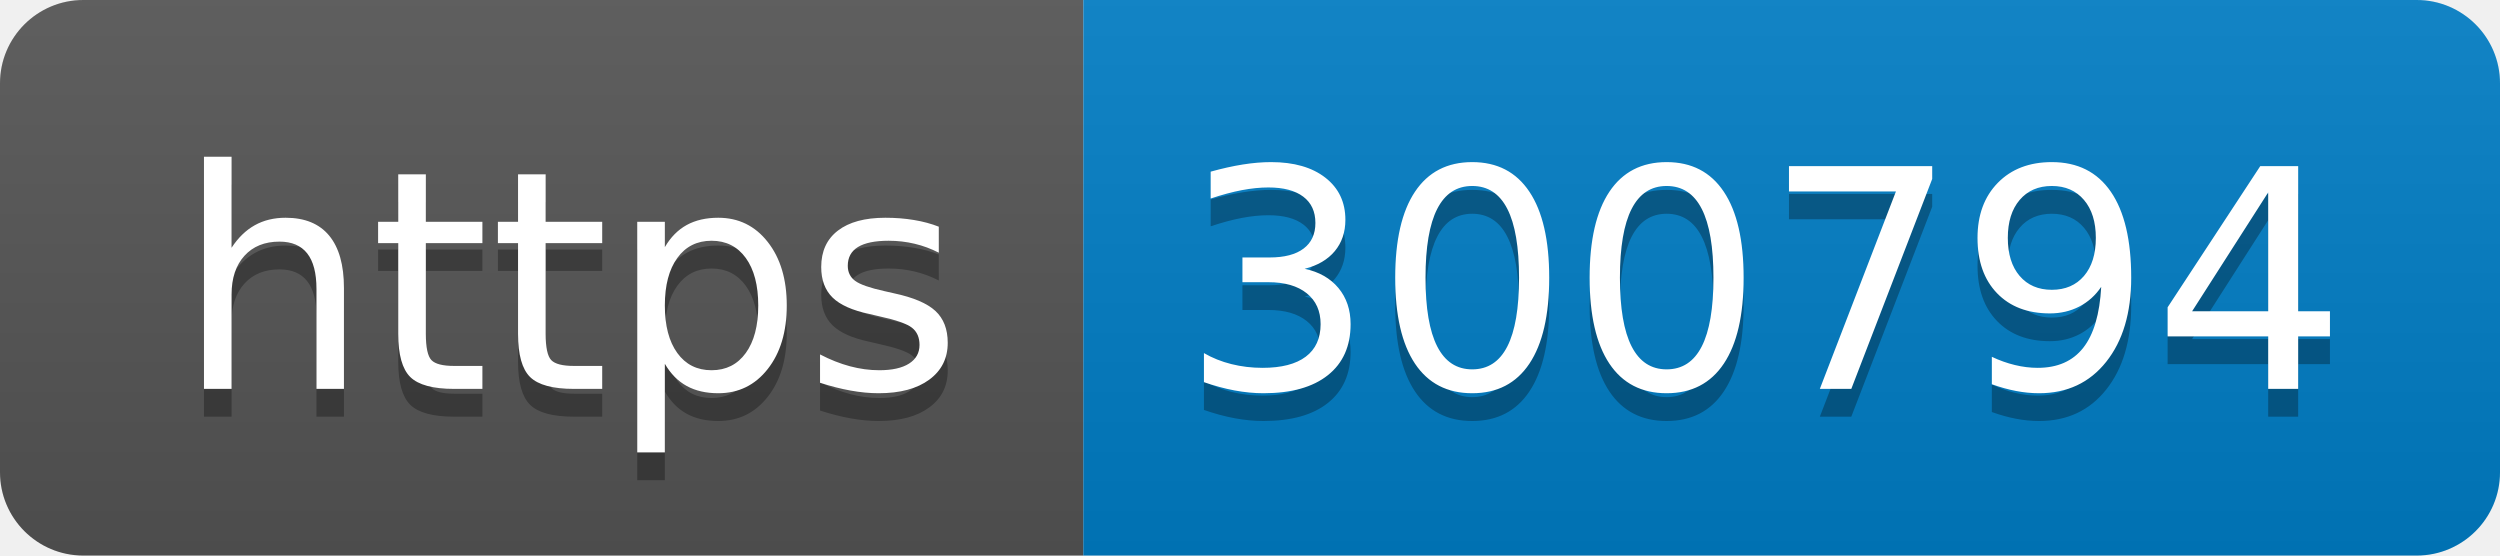
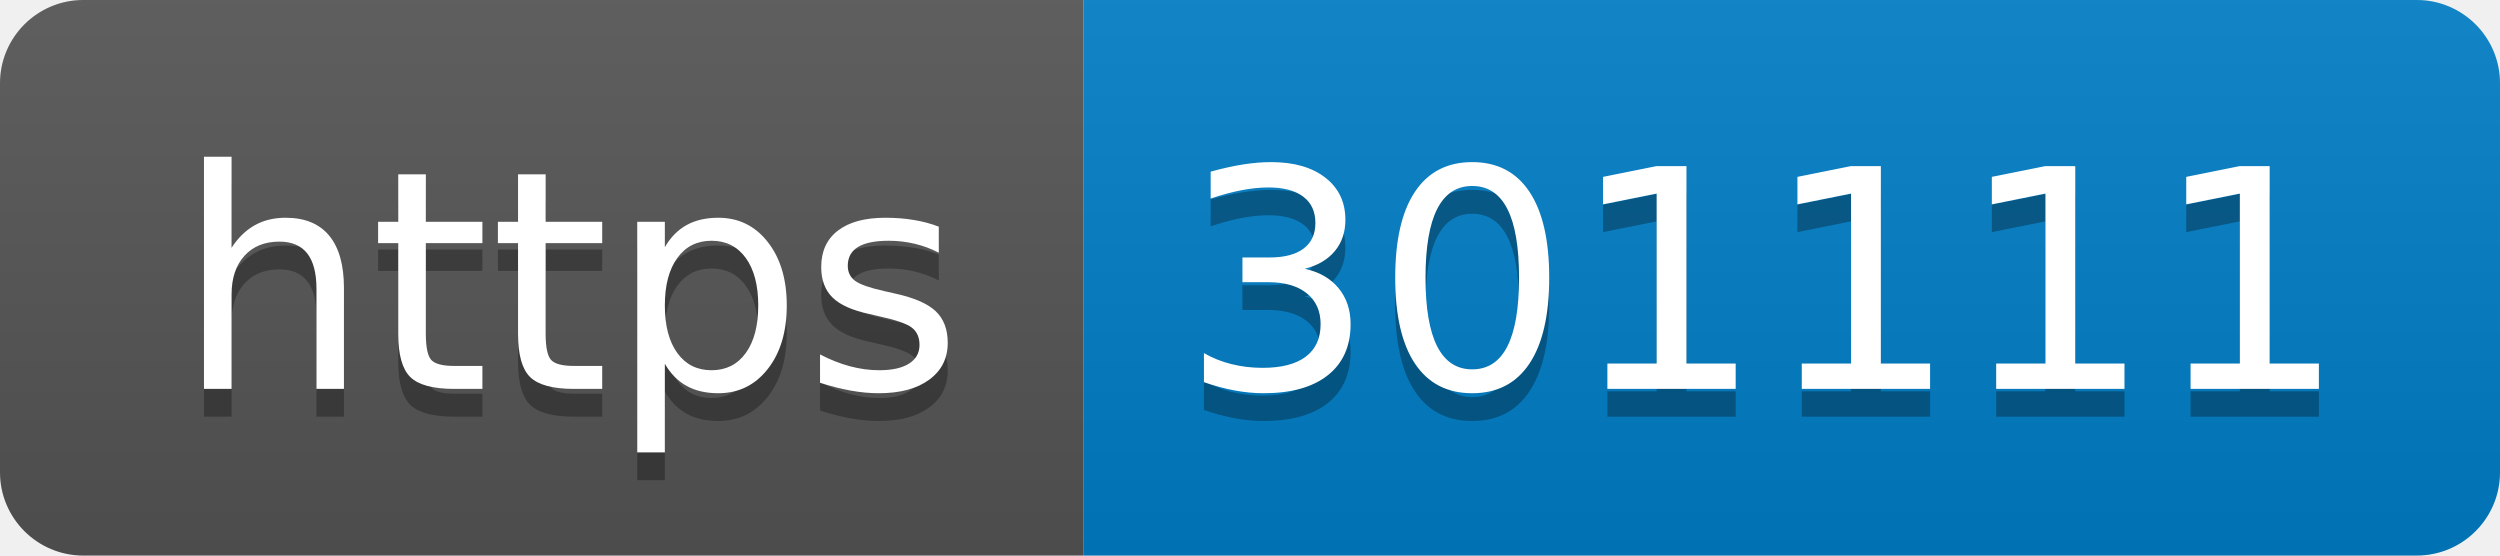
- <svg xmlns="http://www.w3.org/2000/svg" width="90" height="20" role="img" aria-label="https: 300794">
+ <svg xmlns="http://www.w3.org/2000/svg" width="90" height="20" role="img" aria-label="https: 301111">
  <linearGradient id="s" x2="0" y2="100%">
    <stop offset="0" stop-color="#bbb" stop-opacity=".1" />
    <stop offset="1" stop-opacity=".1" />
  </linearGradient>
  <clipPath id="r">
    <rect width="90" height="20" rx="3" fill="#fff" />
  </clipPath>
  <g clip-path="url(#r)">
    <rect width="39" height="20" fill="#555" />
    <rect x="39" width="51" height="20" fill="#007ec6" />
    <rect width="90" height="20" fill="url(#s)" />
  </g>
  <g fill="#fff" text-anchor="middle" font-family="Verdana,Geneva,DejaVu Sans,sans-serif" text-rendering="geometricPrecision" font-size="110">
    <text aria-hidden="true" x="205" y="150" fill="#010101" fill-opacity=".3" transform="scale(.1)" textLength="290">https</text>
    <text x="205" y="140" transform="scale(.1)" fill="#fff" textLength="290">https</text>
-     <text aria-hidden="true" x="635" y="150" fill="#010101" fill-opacity=".3" transform="scale(.1)" textLength="410">300794</text>
-     <text x="635" y="140" transform="scale(.1)" fill="#fff" textLength="410">300794</text>
+     <text aria-hidden="true" x="635" y="150" fill="#010101" fill-opacity=".3" transform="scale(.1)" textLength="410">301111</text>
+     <text x="635" y="140" transform="scale(.1)" fill="#fff" textLength="410">301111</text>
  </g>
</svg>
